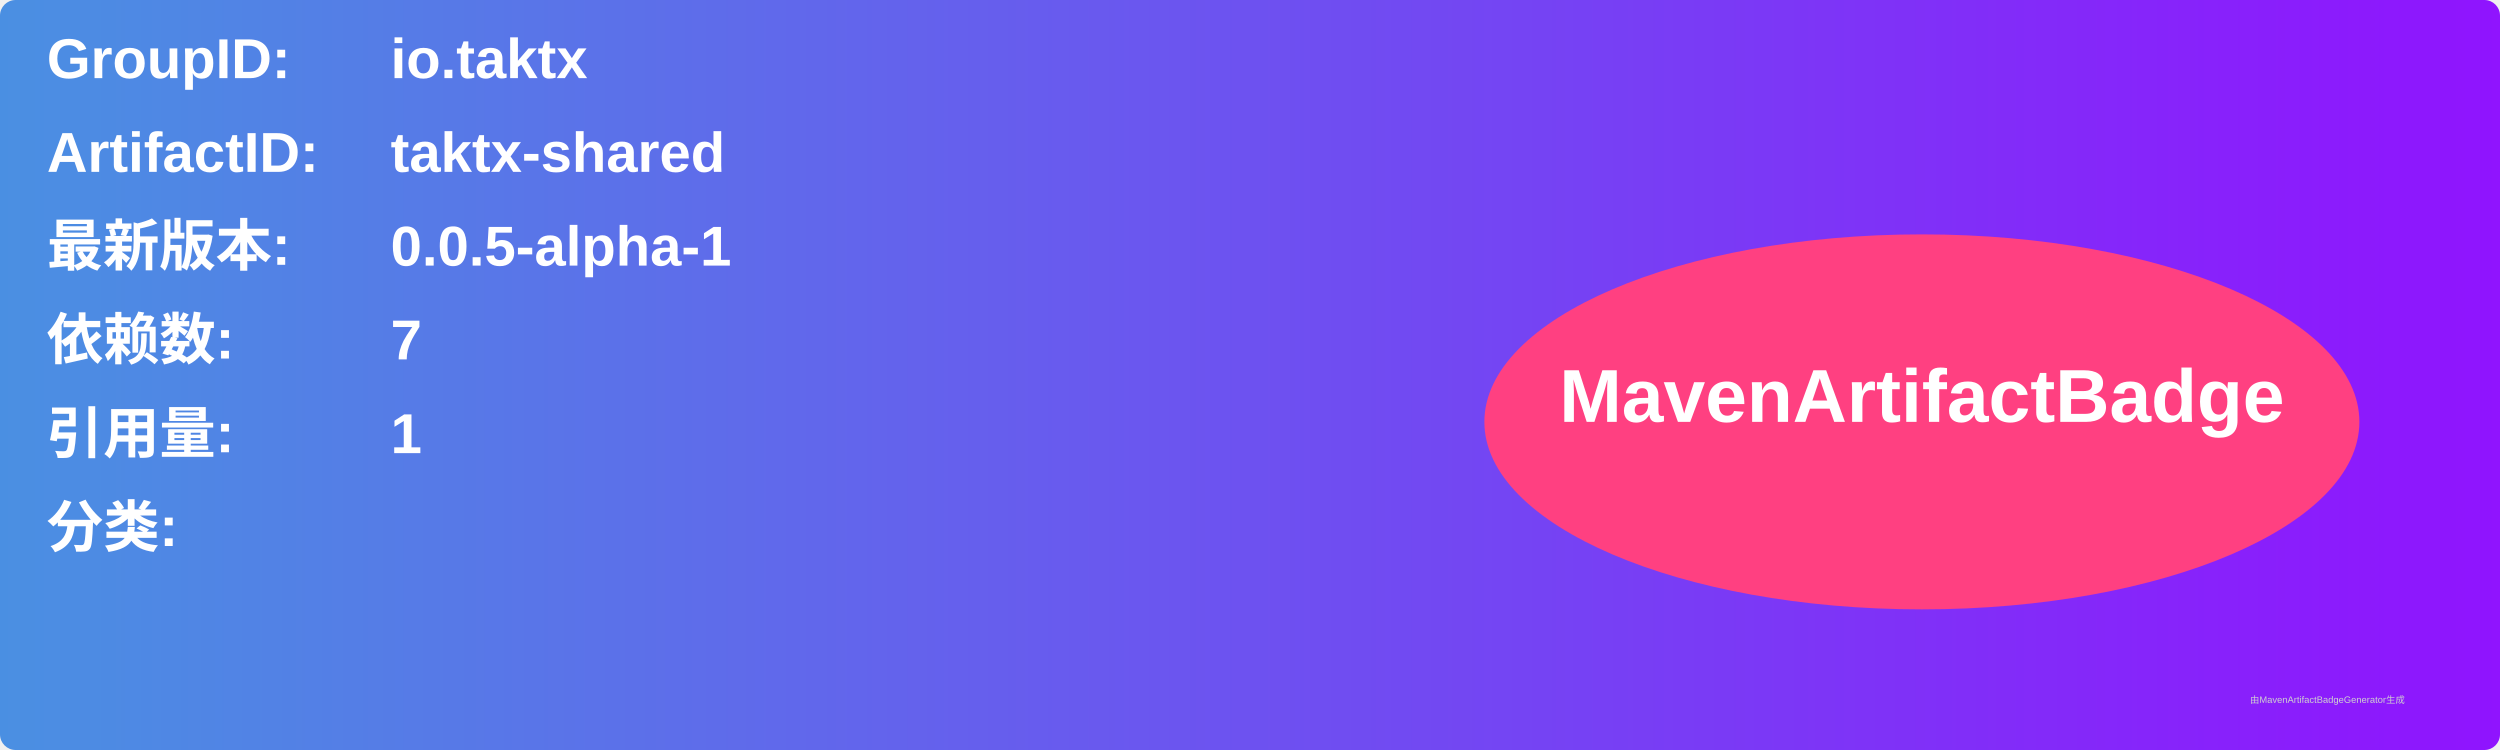
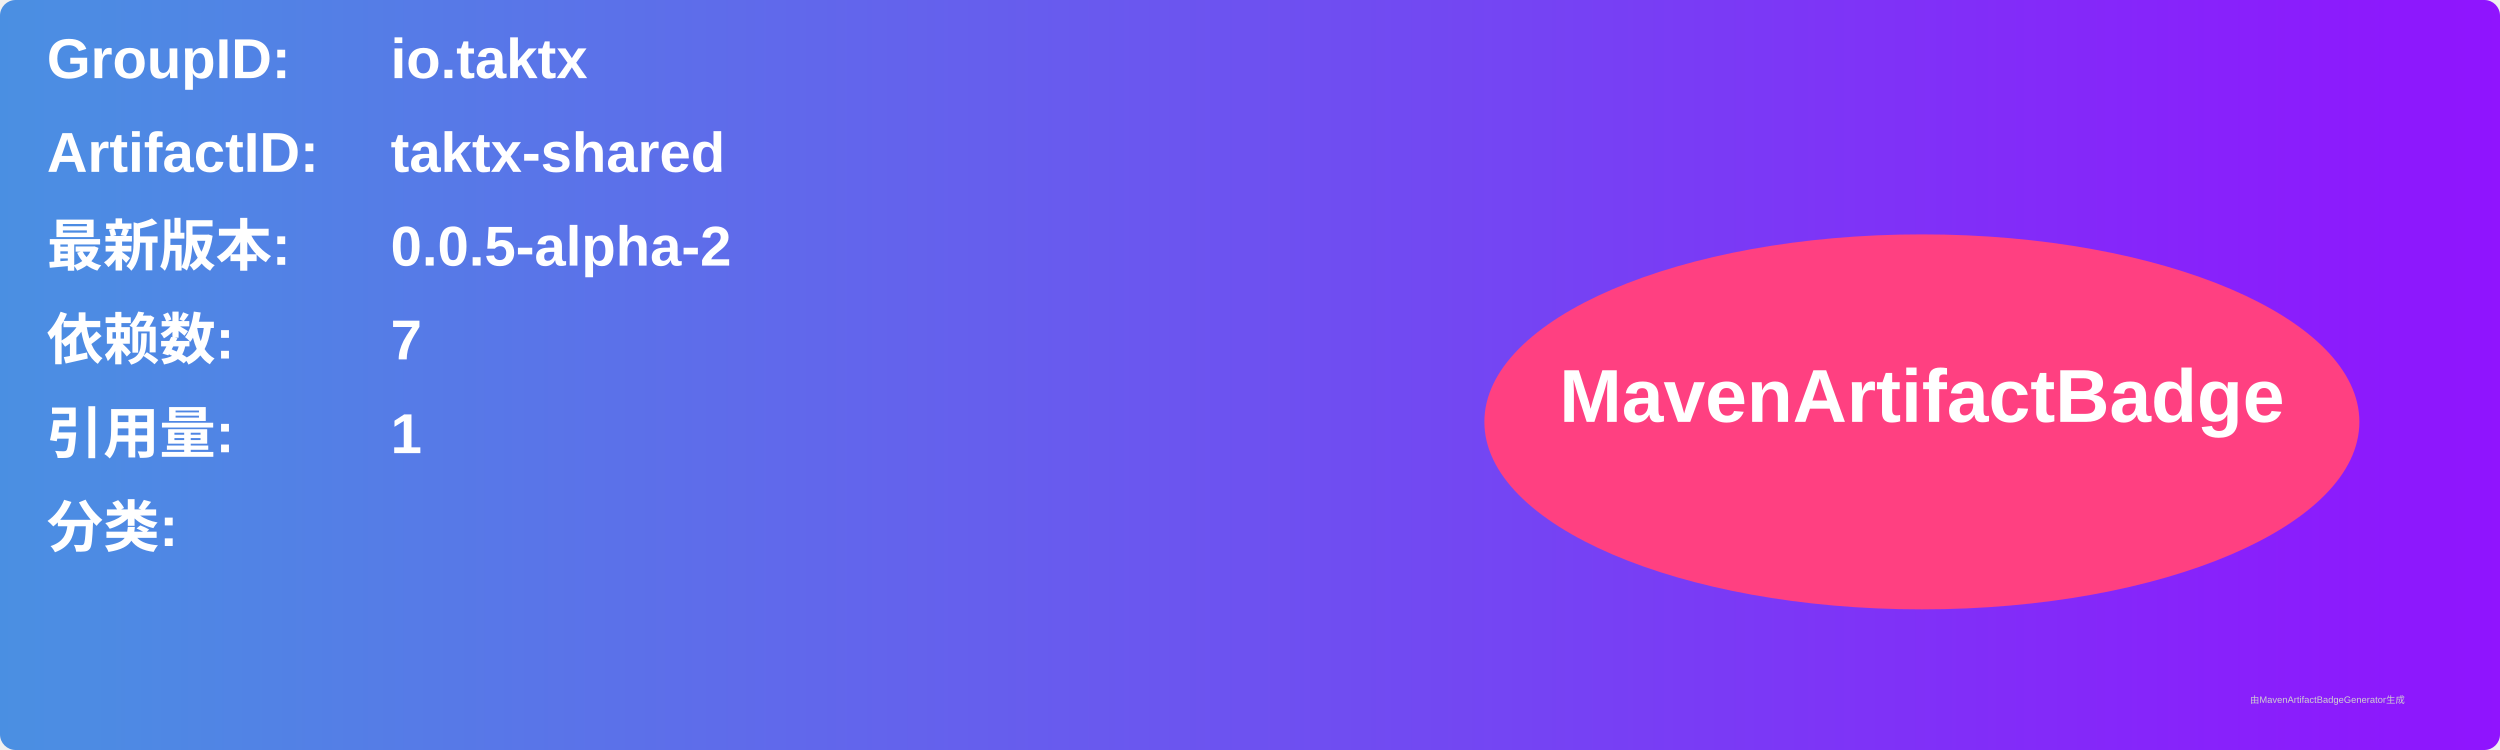
<svg xmlns="http://www.w3.org/2000/svg" width="800" height="240" viewBox="0 0 800 240">
  <linearGradient id="grad" x1="0%" y1="0%" x2="100%" y2="0%">
    <stop offset="0%" stop-color="#4a90e2" />
    <stop offset="100%" stop-color="#9013fe" />
  </linearGradient>
  <rect width="100%" height="100%" rx="5" ry="5" fill="url(#grad)" />
  <g transform="translate(15, 15)">
    <text x="0" y="10" font-family="Arial" font-size="18" fill="white" font-weight="bold" width="260">GroupID:</text>
    <text x="110" y="10" font-family="Arial" font-size="18" fill="white" font-weight="bold" width="460">io.taktx</text>
    <text x="0" y="40" font-family="Arial" font-size="18" fill="white" font-weight="bold" width="260">ArtifactID:</text>
    <text x="110" y="40" font-family="Arial" font-size="18" fill="white" font-weight="bold" width="460">taktx-shared</text>
    <text x="0" y="70" font-family="Arial" font-size="18" fill="white" font-weight="bold">最新版本:</text>
    <text x="110" y="70" font-family="Arial" font-size="18" fill="white" font-weight="bold">
-       <tspan font-weight="bold">0.0.5-alpha-1</tspan>
+       <tspan font-weight="bold">0.0.5-alpha-2</tspan>
    </text>
    <text x="0" y="100" font-family="Arial" font-size="18" fill="white" font-weight="bold">依赖数: </text>
    <text x="110" y="100" font-family="Arial" font-size="18" fill="white">
      <tspan font-weight="bold">7</tspan>
    </text>
    <text x="0" y="130" font-family="Arial" font-size="18" fill="white" font-weight="bold">引用量: </text>
    <text x="110" y="130" font-family="Arial" font-size="18" fill="white">
      <tspan font-weight="bold">1</tspan>
    </text>
    <text x="0" y="160" font-family="Arial" font-size="18" fill="white" font-weight="bold">分类:</text>
    <text x="10" y="190" font-family="Arial" font-size="10" fill="white">
      <tspan font-weight="bold" />
    </text>
    <ellipse cx="600" cy="120" rx="140" ry="60" fill="#ff4081" />
    <text x="600" y="120" text-anchor="middle" font-family="Arial" font-size="24" fill="white" font-weight="bold">MavenArtifactBadge</text>
  </g>
  <text x="720" y="225" font-family="Arial" font-size="3" fill="#d0d0d0">由MavenArtifactBadgeGenerator生成</text>
</svg>
